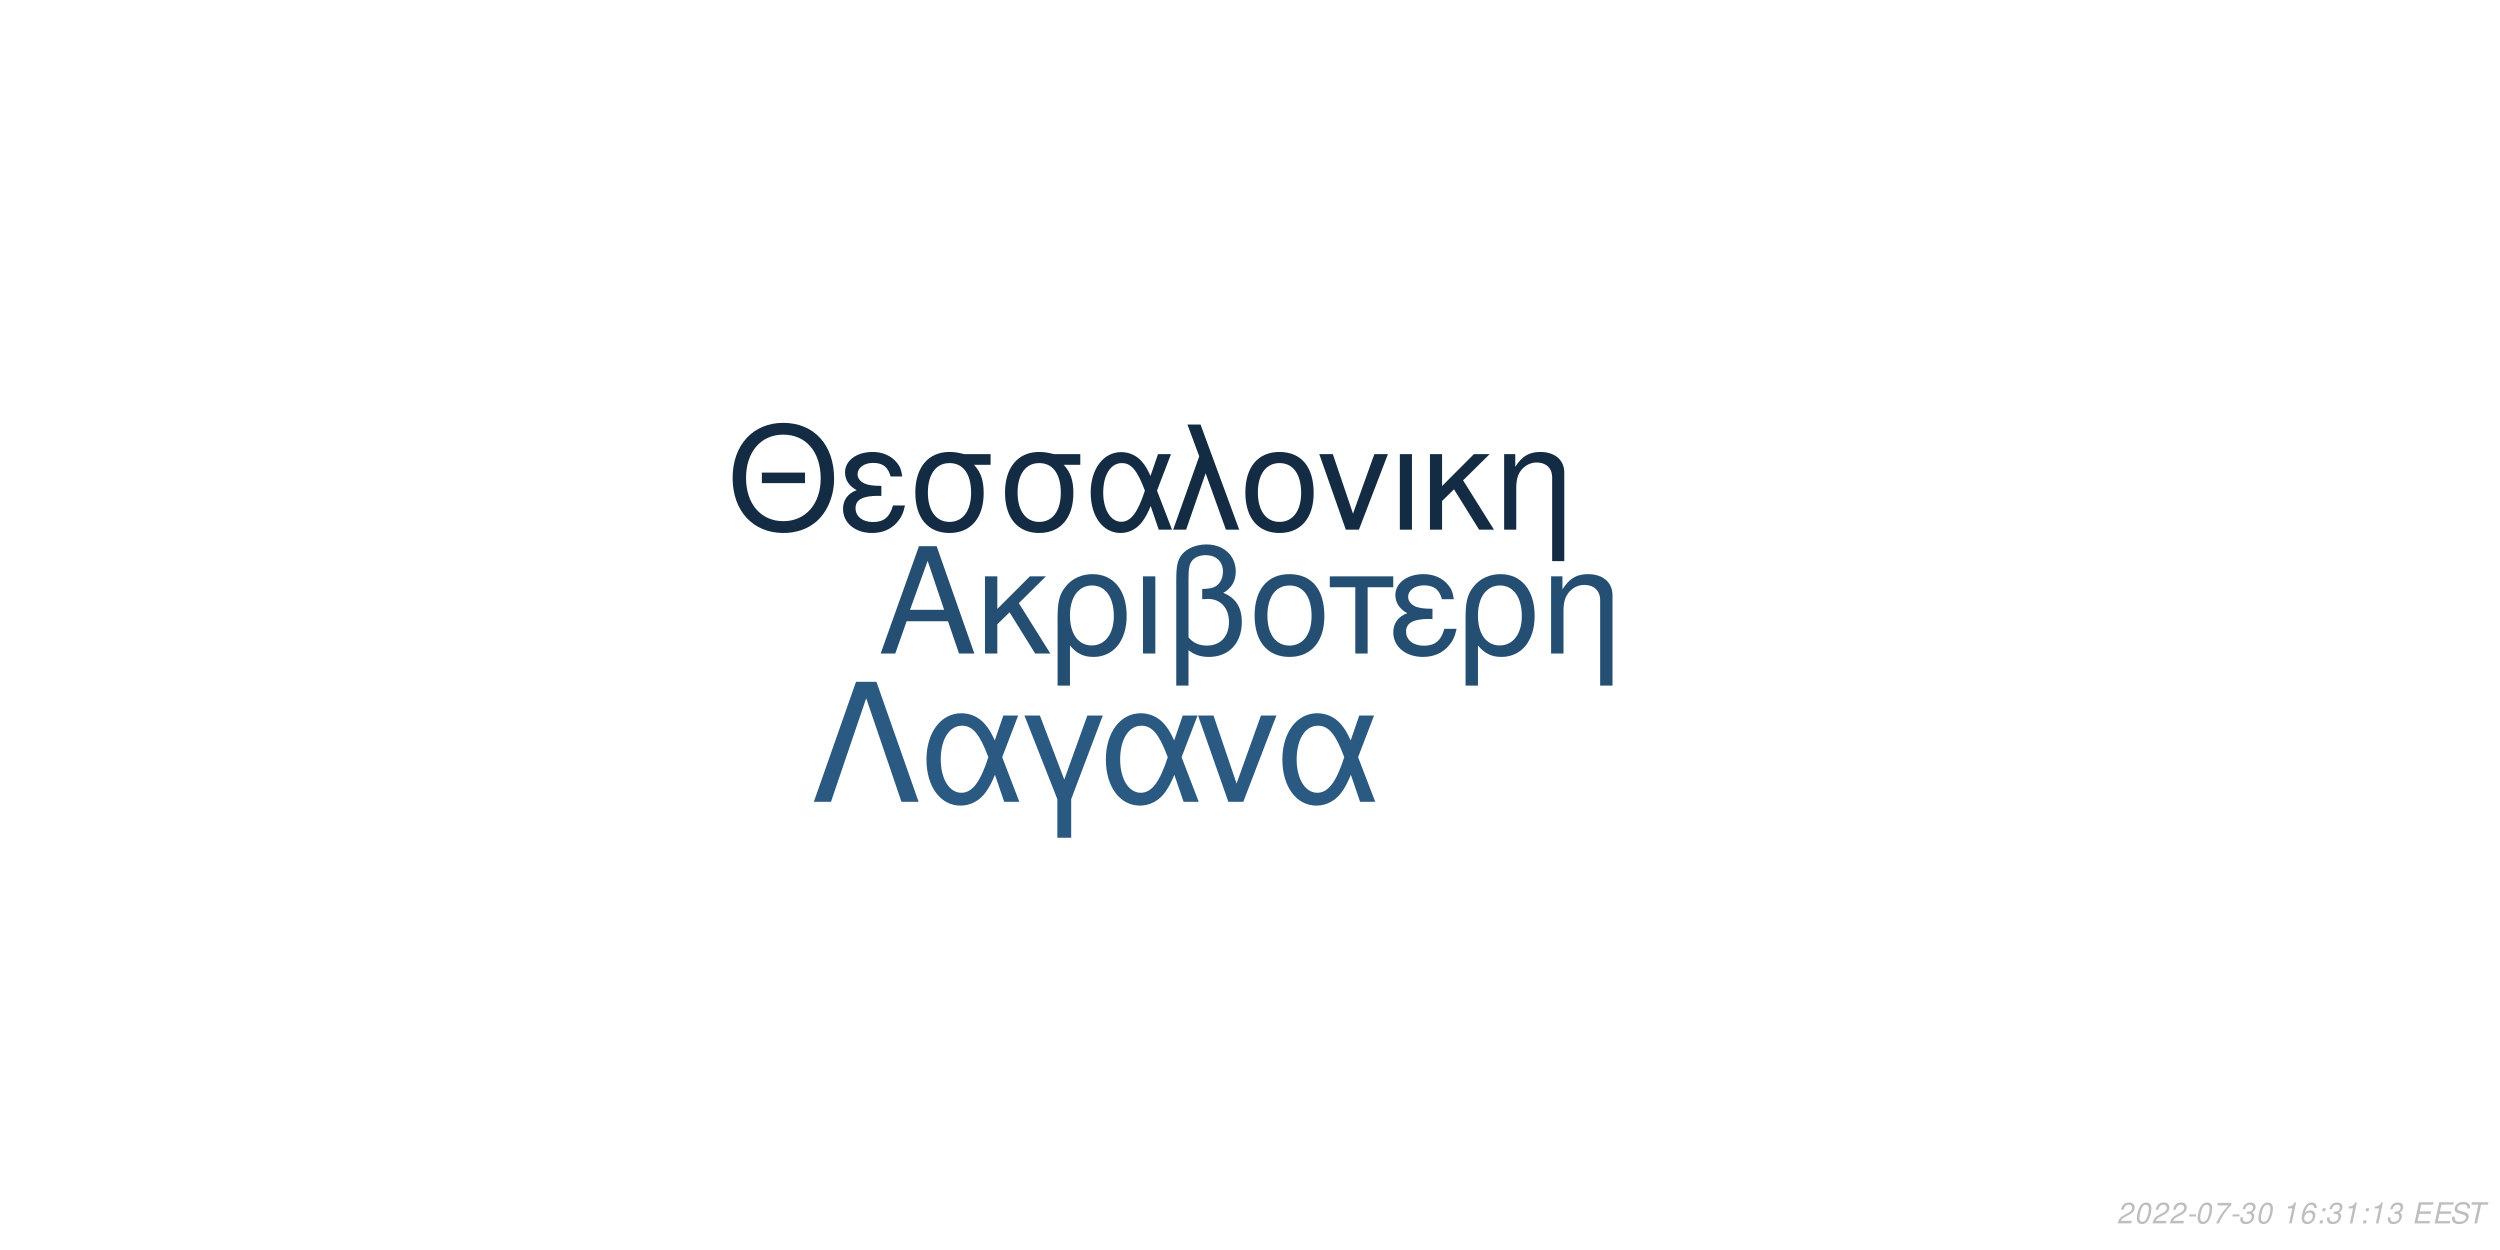
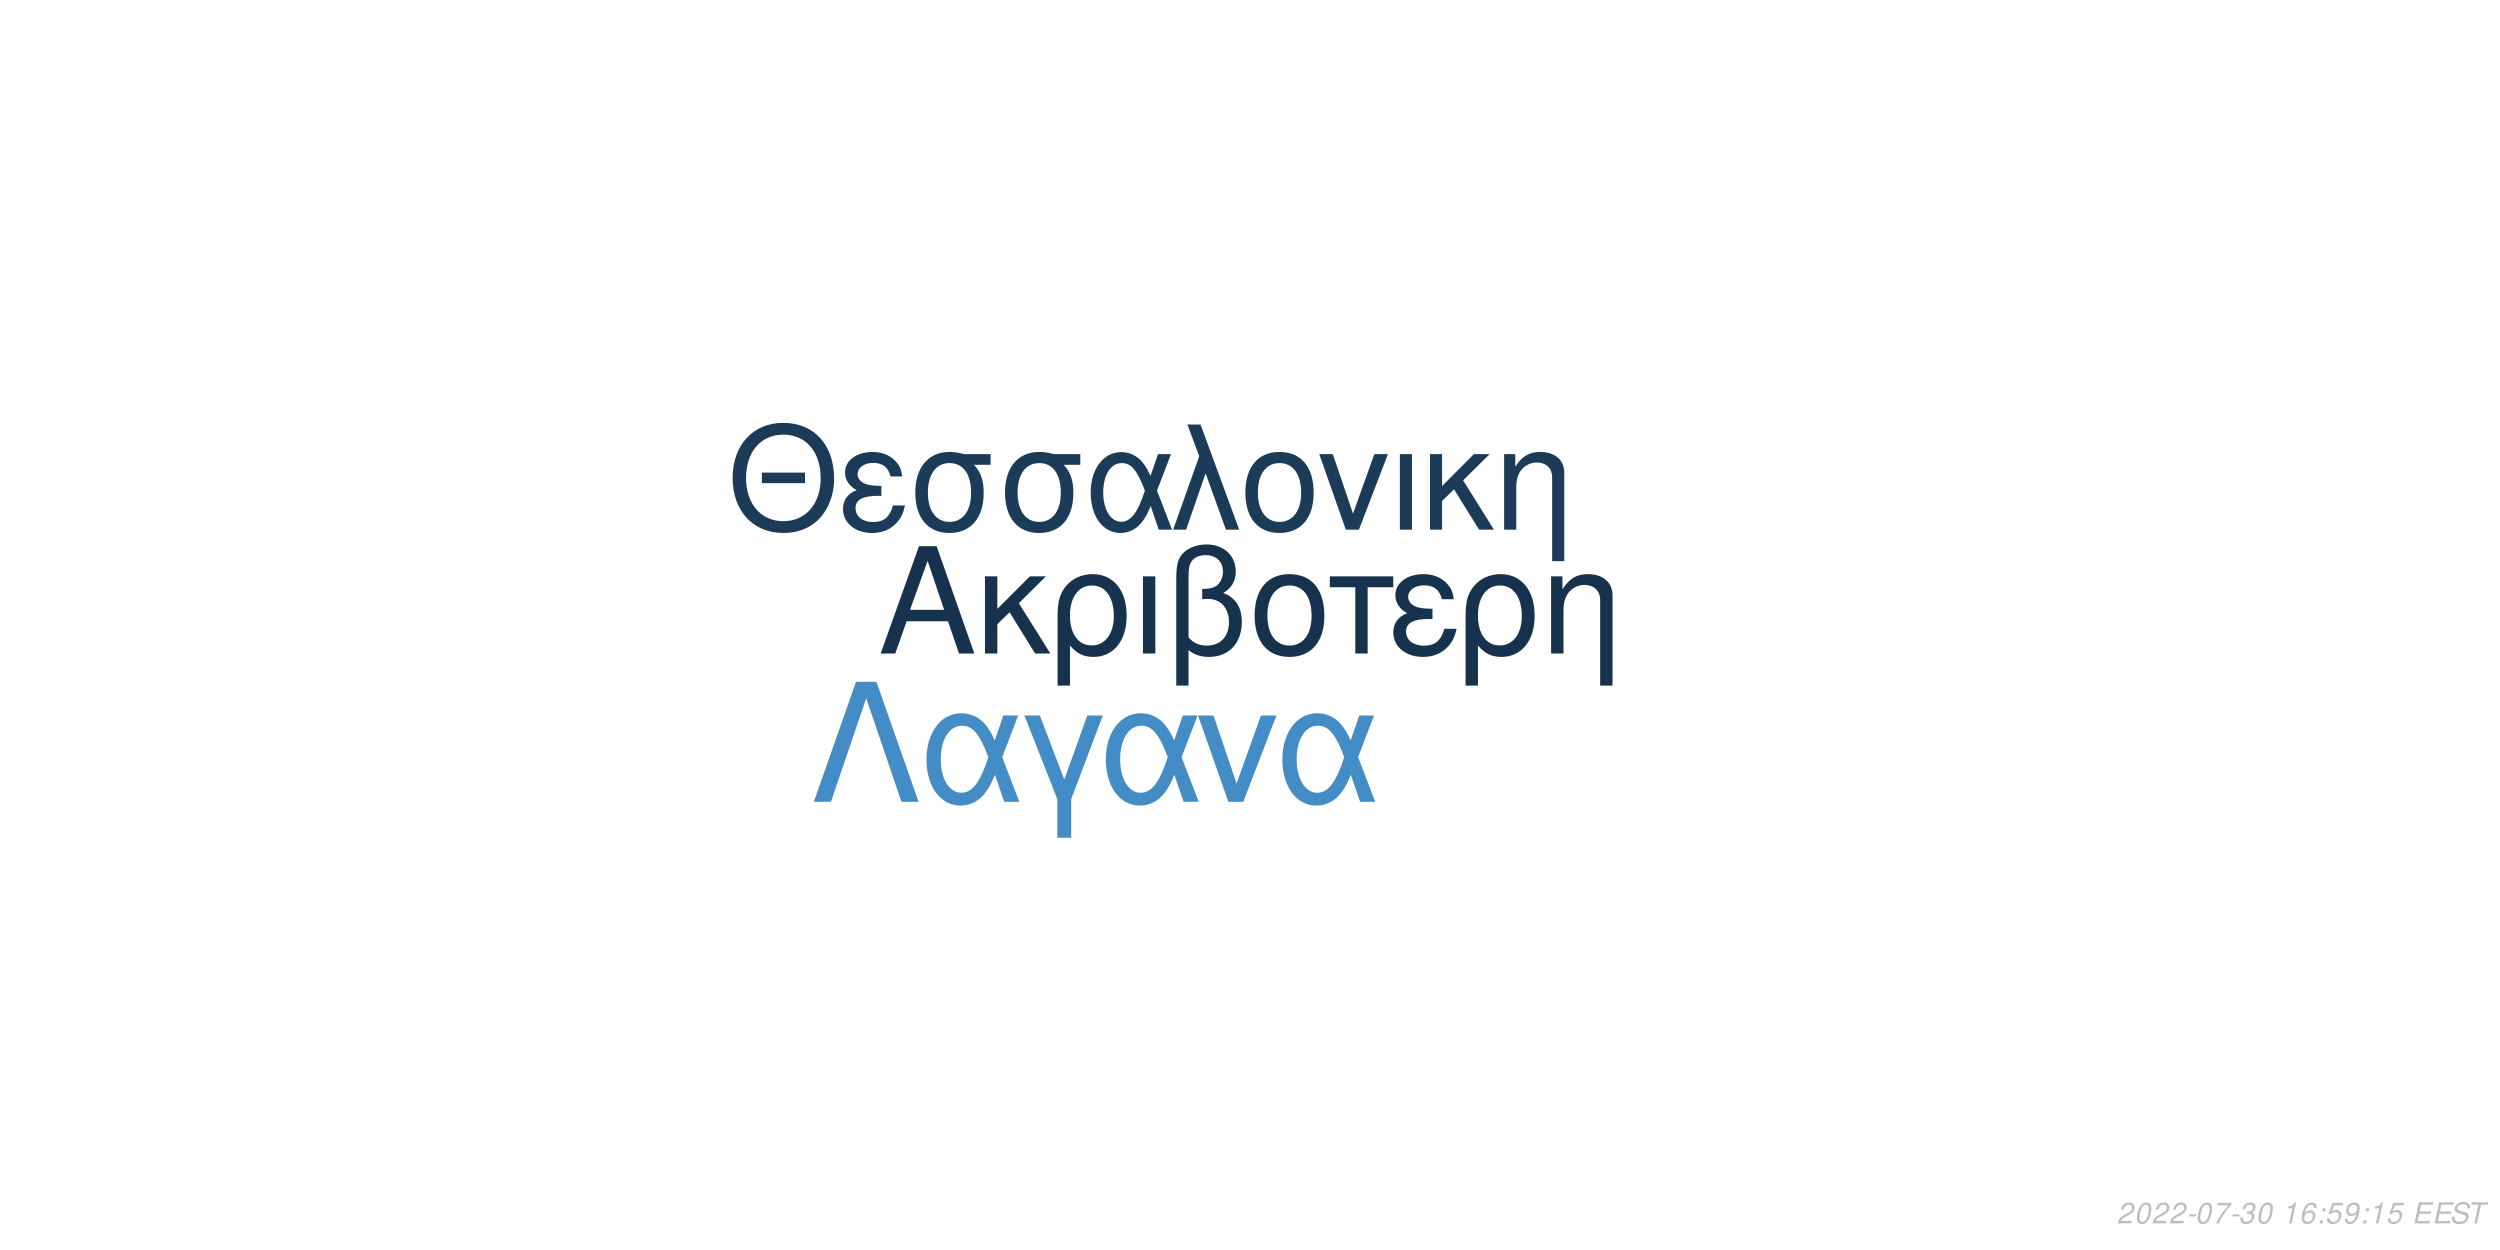
<svg xmlns="http://www.w3.org/2000/svg" xmlns:xlink="http://www.w3.org/1999/xlink" width="864pt" height="432pt" viewBox="0 0 864 432" version="1.1">
  <defs>
    <g>
      <symbol overflow="visible" id="glyph0-0">
        <path style="stroke:none;" d="" />
      </symbol>
      <symbol overflow="visible" id="glyph0-1">
        <path style="stroke:none;" d="M 24.125 -11.141 L 27.938 0 L 33.234 0 L 20.203 -37.094 L 14.094 -37.094 L 0.859 0 L 5.906 0 L 9.828 -11.141 Z M 22.797 -15.109 L 11 -15.109 L 17.094 -32.016 Z M 22.797 -15.109 " />
      </symbol>
      <symbol overflow="visible" id="glyph0-2">
        <path style="stroke:none;" d="M 7.172 -15.422 L 7.172 -26.672 L 2.906 -26.672 L 2.906 0 L 7.172 0 L 7.172 -10.125 L 11.406 -14.25 L 20.25 0 L 25.5 0 L 14.609 -17.406 L 23.969 -26.672 L 18.422 -26.672 Z M 7.172 -15.422 " />
      </symbol>
      <symbol overflow="visible" id="glyph0-3">
        <path style="stroke:none;" d="M 3 11.094 L 7.281 11.094 L 7.281 -2.797 C 9.516 -0.047 11.953 1.172 15.375 1.172 C 22.344 1.172 26.875 -4.422 26.875 -13.031 C 26.875 -21.891 22.297 -27.438 15.062 -27.438 C 11.297 -27.438 7.984 -25.906 5.797 -23.156 C 3.672 -20.516 3 -17.969 3 -12.359 Z M 14.906 -23.516 C 19.547 -23.516 22.438 -19.438 22.438 -12.922 C 22.438 -6.812 19.391 -2.797 14.812 -2.797 C 10.172 -2.797 7.281 -6.766 7.281 -13.125 C 7.281 -19.484 10.234 -23.516 14.906 -23.516 Z M 14.906 -23.516 " />
      </symbol>
      <symbol overflow="visible" id="glyph0-4">
        <path style="stroke:none;" d="M 3.516 0 L 7.781 0 L 7.781 -26.672 L 3.516 -26.672 Z M 3.516 0 " />
      </symbol>
      <symbol overflow="visible" id="glyph0-5">
        <path style="stroke:none;" d="M 4.016 11.094 L 8.25 11.094 L 8.25 -1.172 C 10.172 0.406 12.422 1.172 15.312 1.172 C 22.188 1.172 26.672 -3.609 26.672 -10.891 C 26.672 -15.984 24.578 -19.234 20.25 -20.969 C 23.109 -22.547 24.578 -25.031 24.578 -28.344 C 24.578 -33.844 20.406 -37.703 14.453 -37.703 C 10.938 -37.703 7.734 -36.391 6 -34.25 C 4.484 -32.422 4.016 -30.328 4.016 -25.391 Z M 8.25 -25.656 C 8.25 -29.359 8.5 -30.844 9.469 -32.062 C 10.375 -33.281 12.156 -34 14.094 -34 C 17.812 -34 20.156 -31.812 20.156 -28.297 C 20.156 -25.953 18.984 -23.812 17.297 -23.047 C 16.281 -22.547 15.469 -22.438 12.984 -22.297 L 12.984 -18.781 C 13.734 -18.828 14.344 -18.875 14.969 -18.875 C 19.344 -18.875 22.234 -15.719 22.234 -10.891 C 22.234 -5.906 19.281 -2.75 14.656 -2.75 C 11.953 -2.75 9.922 -3.609 8.25 -5.594 Z M 8.25 -25.656 " />
      </symbol>
      <symbol overflow="visible" id="glyph0-6">
        <path style="stroke:none;" d="M 14.094 -27.438 C 6.562 -27.438 2.094 -22.094 2.094 -13.125 C 2.094 -4.125 6.562 1.172 14.141 1.172 C 21.672 1.172 26.203 -4.172 26.203 -12.922 C 26.203 -22.188 21.828 -27.438 14.094 -27.438 Z M 14.141 -23.516 C 18.938 -23.516 21.781 -19.594 21.781 -12.984 C 21.781 -6.672 18.828 -2.75 14.141 -2.75 C 9.422 -2.75 6.516 -6.672 6.516 -13.125 C 6.516 -19.594 9.422 -23.516 14.141 -23.516 Z M 14.141 -23.516 " />
      </symbol>
      <symbol overflow="visible" id="glyph0-7">
        <path style="stroke:none;" d="M 7.891 0 L 12.156 0 L 12.156 -22.906 L 21.016 -22.906 L 21.016 -26.672 L -0.922 -26.672 L -0.922 -22.906 L 7.891 -22.906 Z M 7.891 0 " />
      </symbol>
      <symbol overflow="visible" id="glyph0-8">
        <path style="stroke:none;" d="M 14.562 -15.469 C 11.344 -15.469 9.562 -15.781 8.297 -16.438 C 6.922 -17.203 6.156 -18.328 6.156 -19.547 C 6.156 -21.891 8.453 -23.562 11.656 -23.562 C 15.062 -23.562 16.953 -22.094 17.812 -18.781 L 21.938 -18.781 C 21.578 -21.266 21.062 -22.5 19.797 -23.922 C 17.812 -26.203 14.906 -27.438 11.453 -27.438 C 5.797 -27.438 1.734 -24.375 1.734 -20.203 C 1.734 -17.609 3.156 -15.375 5.859 -13.938 C 2.797 -12.875 1.016 -10.484 1.016 -7.328 C 1.016 -2.391 5.297 1.172 11.25 1.172 C 14.969 1.172 17.906 -0.109 20.156 -2.641 C 21.578 -4.328 22.297 -5.797 22.906 -8.547 L 18.672 -8.547 C 17.5 -4.422 15.422 -2.703 11.609 -2.703 C 7.938 -2.703 5.438 -4.688 5.438 -7.578 C 5.438 -10.578 7.938 -11.953 13.484 -11.953 C 13.641 -11.953 14.094 -11.953 14.562 -11.906 Z M 14.562 -15.469 " />
      </symbol>
      <symbol overflow="visible" id="glyph0-9">
        <path style="stroke:none;" d="M 3.562 -26.672 L 3.562 0 L 7.844 0 L 7.844 -14.703 C 7.844 -17.906 8.5 -19.891 10.031 -21.531 C 11.406 -22.953 13.188 -23.719 15.062 -23.719 C 18.375 -23.719 20.516 -21.672 20.516 -18.469 L 20.516 11.094 L 24.781 11.094 L 24.781 -20.156 C 24.781 -24.578 21.469 -27.438 16.328 -27.438 C 12.359 -27.438 9.828 -25.906 7.484 -22.188 L 7.484 -26.672 Z M 3.562 -26.672 " />
      </symbol>
      <symbol overflow="visible" id="glyph1-0">
        <path style="stroke:none;" d="" />
      </symbol>
      <symbol overflow="visible" id="glyph1-1">
        <path style="stroke:none;" d="M 26.859 -19.734 L 11.953 -19.734 L 11.953 -16.094 L 26.859 -16.094 Z M 19.328 -36.922 C 8.922 -36.922 1.844 -29.25 1.844 -17.891 C 1.844 -6.484 8.875 1.141 19.391 1.141 C 23.812 1.141 27.703 -0.203 30.641 -2.688 C 34.578 -6.031 36.922 -11.656 36.922 -17.594 C 36.922 -29.297 30 -36.922 19.328 -36.922 Z M 19.328 -32.844 C 27.203 -32.844 32.281 -26.906 32.281 -17.688 C 32.281 -8.922 27.062 -2.938 19.391 -2.938 C 11.609 -2.938 6.484 -8.922 6.484 -17.891 C 6.484 -26.859 11.609 -32.844 19.328 -32.844 Z M 19.328 -32.844 " />
      </symbol>
      <symbol overflow="visible" id="glyph1-2">
        <path style="stroke:none;" d="M 14.25 -15.141 C 11.109 -15.141 9.375 -15.453 8.125 -16.094 C 6.781 -16.844 6.031 -17.938 6.031 -19.141 C 6.031 -21.422 8.266 -23.078 11.406 -23.078 C 14.75 -23.078 16.594 -21.625 17.438 -18.391 L 21.469 -18.391 C 21.125 -20.828 20.625 -22.031 19.391 -23.422 C 17.438 -25.656 14.594 -26.859 11.219 -26.859 C 5.688 -26.859 1.688 -23.875 1.688 -19.781 C 1.688 -17.234 3.094 -15.047 5.734 -13.656 C 2.734 -12.609 1 -10.266 1 -7.172 C 1 -2.344 5.188 1.141 11.016 1.141 C 14.656 1.141 17.547 -0.094 19.734 -2.594 C 21.125 -4.234 21.828 -5.688 22.422 -8.375 L 18.281 -8.375 C 17.141 -4.328 15.094 -2.641 11.359 -2.641 C 7.766 -2.641 5.328 -4.578 5.328 -7.422 C 5.328 -10.359 7.766 -11.703 13.203 -11.703 C 13.359 -11.703 13.797 -11.703 14.25 -11.656 Z M 14.25 -15.141 " />
      </symbol>
      <symbol overflow="visible" id="glyph1-3">
        <path style="stroke:none;" d="M 29 -26.109 L 19.938 -26.109 C 17.594 -26.703 16.438 -26.859 14.703 -26.859 C 7.469 -26.859 2.984 -21.469 2.984 -12.859 C 2.984 -4.031 7.375 1.141 14.797 1.141 C 22.172 1.141 26.609 -4.078 26.609 -12.656 C 26.609 -17.047 25.656 -19.828 23.266 -22.422 L 29 -22.422 Z M 14.797 -23.016 C 19.531 -23.016 22.266 -19.234 22.266 -12.75 C 22.266 -6.531 19.438 -2.688 14.797 -2.688 C 10.172 -2.688 7.328 -6.531 7.328 -12.859 C 7.328 -19.188 10.172 -23.016 14.797 -23.016 Z M 14.797 -23.016 " />
      </symbol>
      <symbol overflow="visible" id="glyph1-4">
        <path style="stroke:none;" d="M 29.344 -26.109 L 24.859 -26.109 L 22.266 -18.578 C 21.125 -21.031 20.484 -22.125 19.328 -23.469 C 17.547 -25.609 14.906 -26.812 12.156 -26.812 C 5.984 -26.812 1.594 -20.984 1.594 -12.812 C 1.594 -4.578 5.828 1.141 11.906 1.141 C 14.953 1.141 17.734 -0.344 19.625 -3.047 C 20.672 -4.531 21.281 -5.688 22.328 -8.172 L 25.109 0 L 29.703 0 L 24.516 -13.5 Z M 20.328 -13.5 C 17.891 -5.922 15.453 -2.734 12.156 -2.734 C 8.516 -2.734 5.922 -6.922 5.922 -12.812 C 5.922 -18.938 8.516 -23.016 12.359 -23.016 C 15.594 -23.016 17.688 -20.531 20.328 -13.5 Z M 20.328 -13.5 " />
      </symbol>
      <symbol overflow="visible" id="glyph1-5">
        <path style="stroke:none;" d="M 1.094 0 L 5.578 0 L 12.312 -19.484 L 19.328 0 L 23.922 0 L 10.562 -36.328 L 6.031 -36.328 L 10.109 -25.359 Z M 1.094 0 " />
      </symbol>
      <symbol overflow="visible" id="glyph1-6">
        <path style="stroke:none;" d="M 13.797 -26.859 C 6.422 -26.859 2.047 -21.625 2.047 -12.859 C 2.047 -4.031 6.422 1.141 13.859 1.141 C 21.234 1.141 25.656 -4.078 25.656 -12.656 C 25.656 -21.719 21.375 -26.859 13.797 -26.859 Z M 13.859 -23.016 C 18.531 -23.016 21.328 -19.188 21.328 -12.703 C 21.328 -6.531 18.438 -2.688 13.859 -2.688 C 9.219 -2.688 6.375 -6.531 6.375 -12.859 C 6.375 -19.188 9.219 -23.016 13.859 -23.016 Z M 13.859 -23.016 " />
      </symbol>
      <symbol overflow="visible" id="glyph1-7">
        <path style="stroke:none;" d="M 14.297 0 L 24.312 -26.109 L 19.625 -26.109 L 12.25 -5.531 L 5.281 -26.109 L 0.594 -26.109 L 9.766 0 Z M 14.297 0 " />
      </symbol>
      <symbol overflow="visible" id="glyph1-8">
        <path style="stroke:none;" d="M 3.438 0 L 7.625 0 L 7.625 -26.109 L 3.438 -26.109 Z M 3.438 0 " />
      </symbol>
      <symbol overflow="visible" id="glyph1-9">
        <path style="stroke:none;" d="M 7.031 -15.094 L 7.031 -26.109 L 2.844 -26.109 L 2.844 0 L 7.031 0 L 7.031 -9.922 L 11.156 -13.953 L 19.828 0 L 24.969 0 L 14.297 -17.047 L 23.469 -26.109 L 18.031 -26.109 Z M 7.031 -15.094 " />
      </symbol>
      <symbol overflow="visible" id="glyph1-10">
        <path style="stroke:none;" d="M 3.484 -26.109 L 3.484 0 L 7.672 0 L 7.672 -14.406 C 7.672 -17.547 8.328 -19.484 9.812 -21.078 C 11.156 -22.469 12.906 -23.219 14.75 -23.219 C 17.984 -23.219 20.078 -21.234 20.078 -18.094 L 20.078 10.859 L 24.266 10.859 L 24.266 -19.734 C 24.266 -24.062 21.031 -26.859 16 -26.859 C 12.109 -26.859 9.609 -25.359 7.328 -21.719 L 7.328 -26.109 Z M 3.484 -26.109 " />
      </symbol>
      <symbol overflow="visible" id="glyph2-0">
        <path style="stroke:none;" d="" />
      </symbol>
      <symbol overflow="visible" id="glyph2-1">
        <path style="stroke:none;" d="M 22.531 -41.484 L 15.484 -41.484 L 0.906 0 L 6.828 0 L 19 -35.797 L 31.188 0 L 37.109 0 Z M 22.531 -41.484 " />
      </symbol>
      <symbol overflow="visible" id="glyph2-2">
        <path style="stroke:none;" d="M 33.516 -29.812 L 28.391 -29.812 L 25.438 -21.219 C 24.125 -24.016 23.391 -25.266 22.078 -26.797 C 20.031 -29.25 17.016 -30.609 13.891 -30.609 C 6.828 -30.609 1.828 -23.953 1.828 -14.625 C 1.828 -5.234 6.656 1.312 13.594 1.312 C 17.078 1.312 20.266 -0.391 22.422 -3.469 C 23.609 -5.172 24.297 -6.484 25.5 -9.328 L 28.688 0 L 33.922 0 L 28 -15.422 Z M 23.219 -15.422 C 20.422 -6.766 17.641 -3.125 13.891 -3.125 C 9.734 -3.125 6.766 -7.906 6.766 -14.625 C 6.766 -21.625 9.734 -26.297 14.109 -26.297 C 17.812 -26.297 20.203 -23.453 23.219 -15.422 Z M 23.219 -15.422 " />
      </symbol>
      <symbol overflow="visible" id="glyph2-3">
        <path style="stroke:none;" d="M 12.062 12.406 L 16.844 12.406 L 16.844 -0.906 L 27.766 -29.812 L 22.422 -29.812 L 14.453 -7.688 L 6.031 -29.812 L 0.688 -29.812 L 12.062 -0.906 Z M 12.062 12.406 " />
      </symbol>
      <symbol overflow="visible" id="glyph2-4">
        <path style="stroke:none;" d="M 16.328 0 L 27.766 -29.812 L 22.422 -29.812 L 14 -6.312 L 6.031 -29.812 L 0.688 -29.812 L 11.156 0 Z M 16.328 0 " />
      </symbol>
      <symbol overflow="visible" id="glyph3-0">
        <path style="stroke:none;" d="" />
      </symbol>
      <symbol overflow="visible" id="glyph3-1">
        <path style="stroke:none;" d="M 5.234 -0.875 L 1.469 -0.875 C 1.641 -1.375 2.203 -1.891 3.109 -2.344 L 4.234 -2.938 C 5.562 -3.625 6.219 -4.469 6.219 -5.484 C 6.219 -5.938 6.062 -6.359 5.797 -6.656 C 5.469 -7.047 4.984 -7.234 4.312 -7.234 C 2.766 -7.234 1.891 -6.453 1.484 -4.734 L 2.375 -4.734 C 2.484 -5.188 2.609 -5.484 2.797 -5.75 C 3.094 -6.203 3.609 -6.453 4.188 -6.453 C 4.891 -6.453 5.344 -6.031 5.344 -5.375 C 5.344 -4.703 4.859 -4.094 4.016 -3.656 L 2.984 -3.125 C 1.234 -2.188 0.797 -1.656 0.344 -0.016 L 5.047 -0.016 Z M 5.234 -0.875 " />
      </symbol>
      <symbol overflow="visible" id="glyph3-2">
        <path style="stroke:none;" d="M 4.203 -7.234 C 3.375 -7.234 2.688 -6.812 2.125 -5.984 C 1.484 -5.047 0.984 -3.188 0.984 -1.734 C 0.984 -1.109 1.172 -0.562 1.484 -0.266 C 1.797 0.047 2.281 0.234 2.766 0.234 C 3.625 0.234 4.281 -0.156 4.859 -1.016 C 5.516 -1.953 6 -3.797 6 -5.266 C 6 -6.5 5.328 -7.234 4.203 -7.234 Z M 4.094 -6.453 C 4.734 -6.453 5.125 -5.984 5.125 -5.156 C 5.125 -4.203 4.781 -2.625 4.406 -1.812 C 3.984 -0.938 3.516 -0.547 2.875 -0.547 C 2.25 -0.547 1.875 -1.031 1.875 -1.828 C 1.875 -2.797 2.203 -4.344 2.594 -5.203 C 2.984 -6.047 3.453 -6.453 4.094 -6.453 Z M 4.094 -6.453 " />
      </symbol>
      <symbol overflow="visible" id="glyph3-3">
        <path style="stroke:none;" d="M 3.516 -3.125 L 1.125 -3.125 L 0.969 -2.406 L 3.359 -2.406 Z M 3.516 -3.125 " />
      </symbol>
      <symbol overflow="visible" id="glyph3-4">
        <path style="stroke:none;" d="M 6.703 -7.094 L 1.953 -7.094 L 1.766 -6.219 L 5.594 -6.219 C 3.344 -3.688 2.266 -2.109 1.375 0 L 2.344 0 C 3.031 -1.906 4.828 -4.594 6.547 -6.281 Z M 6.703 -7.094 " />
      </symbol>
      <symbol overflow="visible" id="glyph3-5">
        <path style="stroke:none;" d="M 2.922 -3.312 C 3.125 -3.344 3.234 -3.344 3.375 -3.344 C 4.203 -3.344 4.688 -3 4.688 -2.406 C 4.688 -1.312 3.906 -0.547 2.781 -0.547 C 2.047 -0.547 1.594 -0.938 1.594 -1.562 C 1.594 -1.719 1.609 -1.844 1.656 -2.094 L 0.766 -2.094 C 0.734 -1.797 0.719 -1.641 0.719 -1.469 C 0.719 -0.375 1.406 0.234 2.641 0.234 C 3.547 0.234 4.297 -0.078 4.812 -0.656 C 5.266 -1.156 5.562 -1.875 5.562 -2.547 C 5.562 -3.125 5.344 -3.453 4.797 -3.734 C 5.641 -4.234 6.016 -4.844 6.016 -5.734 C 6.016 -6.656 5.312 -7.234 4.203 -7.234 C 3.375 -7.234 2.672 -6.938 2.188 -6.375 C 1.891 -6.031 1.703 -5.641 1.516 -4.906 L 2.391 -4.906 C 2.5 -5.359 2.594 -5.594 2.734 -5.812 C 3.047 -6.234 3.516 -6.453 4.078 -6.453 C 4.734 -6.453 5.141 -6.125 5.141 -5.578 C 5.141 -5.188 5.016 -4.797 4.797 -4.547 C 4.516 -4.234 4 -4.062 3.266 -4.062 L 3.078 -4.062 Z M 2.922 -3.312 " />
      </symbol>
      <symbol overflow="visible" id="glyph3-6">
        <path style="stroke:none;" d="" />
      </symbol>
      <symbol overflow="visible" id="glyph3-7">
        <path style="stroke:none;" d="M 3.703 -5.188 L 2.594 0 L 3.469 0 L 5.016 -7.234 L 4.438 -7.234 C 3.906 -6.156 3.688 -6.016 2.234 -5.812 L 2.109 -5.188 Z M 3.703 -5.188 " />
      </symbol>
      <symbol overflow="visible" id="glyph3-8">
        <path style="stroke:none;" d="M 6.125 -5.344 L 6.141 -5.625 C 6.141 -6.609 5.453 -7.234 4.391 -7.234 C 3.438 -7.234 2.641 -6.719 2.016 -5.703 C 1.422 -4.781 0.938 -2.953 0.938 -1.688 C 0.938 -0.516 1.688 0.234 2.859 0.234 C 3.703 0.234 4.438 -0.156 5 -0.875 C 5.406 -1.422 5.672 -2.156 5.672 -2.766 C 5.672 -3.812 4.969 -4.5 3.906 -4.5 C 3.234 -4.5 2.672 -4.234 2.094 -3.625 C 2.406 -5.375 3.234 -6.453 4.25 -6.453 C 4.703 -6.453 5.062 -6.234 5.172 -5.844 C 5.203 -5.719 5.234 -5.578 5.25 -5.344 Z M 3.656 -3.734 C 4.344 -3.734 4.797 -3.281 4.797 -2.625 C 4.797 -1.469 3.984 -0.547 2.984 -0.547 C 2.297 -0.547 1.812 -1.047 1.812 -1.766 C 1.812 -2.859 2.625 -3.734 3.656 -3.734 Z M 3.656 -3.734 " />
      </symbol>
      <symbol overflow="visible" id="glyph3-9">
        <path style="stroke:none;" d="M 2.359 -1.031 L 1.312 -1.031 L 1.094 0 L 2.141 0 Z M 3.266 -5.234 L 2.219 -5.234 L 2 -4.203 L 3.047 -4.203 Z M 3.266 -5.234 " />
      </symbol>
      <symbol overflow="visible" id="glyph3-10">
+         <path style="stroke:none;" d="M 6.297 -7.094 L 2.594 -7.094 L 1.234 -3.234 L 2.047 -3.234 C 2.656 -3.766 2.938 -3.906 3.531 -3.906 C 4.328 -3.906 4.797 -3.453 4.797 -2.688 C 4.797 -1.438 3.969 -0.547 2.828 -0.547 C 2.031 -0.547 1.609 -0.938 1.578 -1.734 L 0.703 -1.734 L 0.703 -1.516 C 0.703 -0.938 0.844 -0.547 1.188 -0.266 C 1.562 0.062 2.078 0.234 2.703 0.234 C 3.656 0.234 4.391 -0.156 4.984 -0.922 C 5.422 -1.5 5.672 -2.234 5.672 -2.953 C 5.672 -4 4.938 -4.672 3.812 -4.672 C 3.328 -4.672 2.906 -4.547 2.406 -4.234 L 3.109 -6.219 L 6.109 -6.219 Z M 6.297 -7.094 " />
+       </symbol>
+       <symbol overflow="visible" id="glyph3-11">
+         <path style="stroke:none;" d="M 0.844 -1.656 C 0.844 -1.547 0.844 -1.438 0.844 -1.375 C 0.844 -0.406 1.531 0.234 2.578 0.234 C 3.203 0.234 3.766 0.016 4.297 -0.438 C 4.938 -1 5.312 -1.656 5.594 -2.719 C 5.844 -3.672 6.016 -4.766 6.016 -5.375 C 6.016 -5.844 5.844 -6.328 5.547 -6.656 C 5.203 -7.031 4.703 -7.234 4.062 -7.234 C 2.516 -7.234 1.297 -5.938 1.297 -4.266 C 1.297 -3.203 1.984 -2.547 3.047 -2.547 C 3.484 -2.547 3.953 -2.672 4.281 -2.891 C 4.406 -2.984 4.547 -3.078 4.828 -3.344 C 4.438 -1.484 3.703 -0.547 2.703 -0.547 C 2.109 -0.547 1.719 -0.938 1.719 -1.547 L 1.719 -1.656 Z M 3.953 -6.453 C 4.625 -6.453 5.141 -5.953 5.141 -5.281 C 5.141 -4.188 4.312 -3.312 3.297 -3.312 C 2.594 -3.312 2.172 -3.734 2.172 -4.453 C 2.172 -5.562 2.984 -6.453 3.953 -6.453 Z M 3.953 -6.453 " />
+       </symbol>
+       <symbol overflow="visible" id="glyph3-12">
        <path style="stroke:none;" d="M 2.547 -3.312 L 6.5 -3.312 L 6.688 -4.141 L 2.719 -4.141 L 3.219 -6.469 L 7.344 -6.469 L 7.516 -7.297 L 2.453 -7.297 L 0.906 0 L 6.125 0 L 6.297 -0.812 L 2.016 -0.812 Z M 2.547 -3.312 " />
      </symbol>
-       <symbol overflow="visible" id="glyph3-11">
+       <symbol overflow="visible" id="glyph3-13">
        <path style="stroke:none;" d="M 7.062 -5.156 C 7.125 -5.438 7.141 -5.562 7.141 -5.703 C 7.141 -6.156 6.938 -6.594 6.594 -6.891 C 6.188 -7.25 5.656 -7.406 4.875 -7.406 C 3.844 -7.406 3.047 -7.125 2.5 -6.562 C 2.094 -6.141 1.781 -5.438 1.781 -4.922 C 1.781 -4.297 2.219 -3.766 2.891 -3.562 L 4.594 -3.094 C 5.406 -2.859 5.734 -2.578 5.734 -2.094 C 5.734 -1.781 5.547 -1.406 5.266 -1.141 C 4.844 -0.766 4.266 -0.578 3.453 -0.578 C 2.328 -0.578 1.812 -0.984 1.812 -1.906 C 1.812 -2.047 1.812 -2.125 1.844 -2.312 L 0.984 -2.312 C 0.906 -2.062 0.891 -1.906 0.891 -1.688 C 0.891 -0.484 1.797 0.234 3.297 0.234 C 4.359 0.234 5.234 -0.062 5.812 -0.609 C 6.344 -1.078 6.688 -1.797 6.688 -2.375 C 6.688 -2.641 6.609 -2.906 6.453 -3.156 C 6.234 -3.5 5.938 -3.703 5.469 -3.828 L 3.75 -4.312 C 2.984 -4.547 2.734 -4.734 2.734 -5.188 C 2.734 -5.547 2.875 -5.844 3.188 -6.109 C 3.547 -6.438 4.031 -6.594 4.703 -6.594 C 5.266 -6.594 5.688 -6.484 5.906 -6.297 C 6.094 -6.125 6.219 -5.797 6.219 -5.516 C 6.219 -5.422 6.203 -5.344 6.188 -5.156 Z M 7.062 -5.156 " />
      </symbol>
-       <symbol overflow="visible" id="glyph3-12">
+       <symbol overflow="visible" id="glyph3-14">
        <path style="stroke:none;" d="M 4.938 -6.469 L 7.312 -6.469 L 7.484 -7.297 L 1.75 -7.297 L 1.578 -6.469 L 3.984 -6.469 L 2.609 0 L 3.547 0 Z M 4.938 -6.469 " />
      </symbol>
    </g>
  </defs>
  <g id="surface1">
    <rect x="0" y="0" width="864" height="432" style="fill:rgb(100%,100%,100%);fill-opacity:1;stroke:none;" />
-     <g style="fill:rgb(14.51%,30.588%,45.098%);fill-opacity:1;">
+     <g style="fill:rgb(8.627%,19.608%,29.804%);fill-opacity:1;">
      <use xlink:href="#glyph0-1" x="303.5" y="225.861" />
      <use xlink:href="#glyph0-2" x="337.5" y="225.861" />
      <use xlink:href="#glyph0-3" x="362.5" y="225.861" />
      <use xlink:href="#glyph0-4" x="391.5" y="225.861" />
      <use xlink:href="#glyph0-5" x="402.5" y="225.861" />
      <use xlink:href="#glyph0-6" x="431.5" y="225.861" />
      <use xlink:href="#glyph0-7" x="460.5" y="225.861" />
      <use xlink:href="#glyph0-8" x="480.5" y="225.861" />
      <use xlink:href="#glyph0-3" x="503.5" y="225.861" />
      <use xlink:href="#glyph0-9" x="532.5" y="225.861" />
    </g>
-     <g style="fill:rgb(7.451%,16.863%,26.275%);fill-opacity:1;">
+     <g style="fill:rgb(10.588%,23.137%,34.902%);fill-opacity:1;">
      <use xlink:href="#glyph1-1" x="251.348" y="183.058" />
      <use xlink:href="#glyph1-2" x="290.348" y="183.058" />
      <use xlink:href="#glyph1-3" x="313.348" y="183.058" />
      <use xlink:href="#glyph1-3" x="344.348" y="183.058" />
      <use xlink:href="#glyph1-4" x="375.348" y="183.058" />
      <use xlink:href="#glyph1-5" x="404.348" y="183.058" />
      <use xlink:href="#glyph1-6" x="428.348" y="183.058" />
      <use xlink:href="#glyph1-7" x="455.348" y="183.058" />
      <use xlink:href="#glyph1-8" x="480.348" y="183.058" />
      <use xlink:href="#glyph1-9" x="491.348" y="183.058" />
      <use xlink:href="#glyph1-10" x="516.348" y="183.058" />
    </g>
-     <g style="fill:rgb(16.471%,34.902%,50.588%);fill-opacity:1;">
+     <g style="fill:rgb(26.667%,54.902%,77.255%);fill-opacity:1;">
      <use xlink:href="#glyph2-1" x="280.359" y="277.105" />
      <use xlink:href="#glyph2-2" x="318.359" y="277.105" />
      <use xlink:href="#glyph2-3" x="353.359" y="277.105" />
      <use xlink:href="#glyph2-2" x="380.359" y="277.105" />
      <use xlink:href="#glyph2-4" x="413.359" y="277.105" />
      <use xlink:href="#glyph2-2" x="441.359" y="277.105" />
    </g>
    <g style="fill:rgb(74.51%,74.51%,74.51%);fill-opacity:1;">
      <use xlink:href="#glyph3-1" x="731.52" y="422.81" />
      <use xlink:href="#glyph3-2" x="737.52" y="422.81" />
      <use xlink:href="#glyph3-1" x="743.52" y="422.81" />
      <use xlink:href="#glyph3-1" x="749.52" y="422.81" />
      <use xlink:href="#glyph3-3" x="755.52" y="422.81" />
      <use xlink:href="#glyph3-2" x="758.52" y="422.81" />
      <use xlink:href="#glyph3-4" x="764.52" y="422.81" />
      <use xlink:href="#glyph3-3" x="770.52" y="422.81" />
      <use xlink:href="#glyph3-5" x="773.52" y="422.81" />
      <use xlink:href="#glyph3-2" x="779.52" y="422.81" />
      <use xlink:href="#glyph3-6" x="785.52" y="422.81" />
      <use xlink:href="#glyph3-7" x="788.52" y="422.81" />
      <use xlink:href="#glyph3-8" x="794.52" y="422.81" />
      <use xlink:href="#glyph3-9" x="800.52" y="422.81" />
-       <use xlink:href="#glyph3-5" x="803.52" y="422.81" />
-       <use xlink:href="#glyph3-7" x="809.52" y="422.81" />
+       <use xlink:href="#glyph3-10" x="803.52" y="422.81" />
+       <use xlink:href="#glyph3-11" x="809.52" y="422.81" />
      <use xlink:href="#glyph3-9" x="815.52" y="422.81" />
      <use xlink:href="#glyph3-7" x="818.52" y="422.81" />
-       <use xlink:href="#glyph3-5" x="824.52" y="422.81" />
+       <use xlink:href="#glyph3-10" x="824.52" y="422.81" />
      <use xlink:href="#glyph3-6" x="830.52" y="422.81" />
-       <use xlink:href="#glyph3-10" x="833.52" y="422.81" />
-       <use xlink:href="#glyph3-10" x="840.52" y="422.81" />
-       <use xlink:href="#glyph3-11" x="846.52" y="422.81" />
-       <use xlink:href="#glyph3-12" x="852.52" y="422.81" />
+       <use xlink:href="#glyph3-12" x="833.52" y="422.81" />
+       <use xlink:href="#glyph3-12" x="840.52" y="422.81" />
+       <use xlink:href="#glyph3-13" x="846.52" y="422.81" />
+       <use xlink:href="#glyph3-14" x="852.52" y="422.81" />
    </g>
  </g>
</svg>
